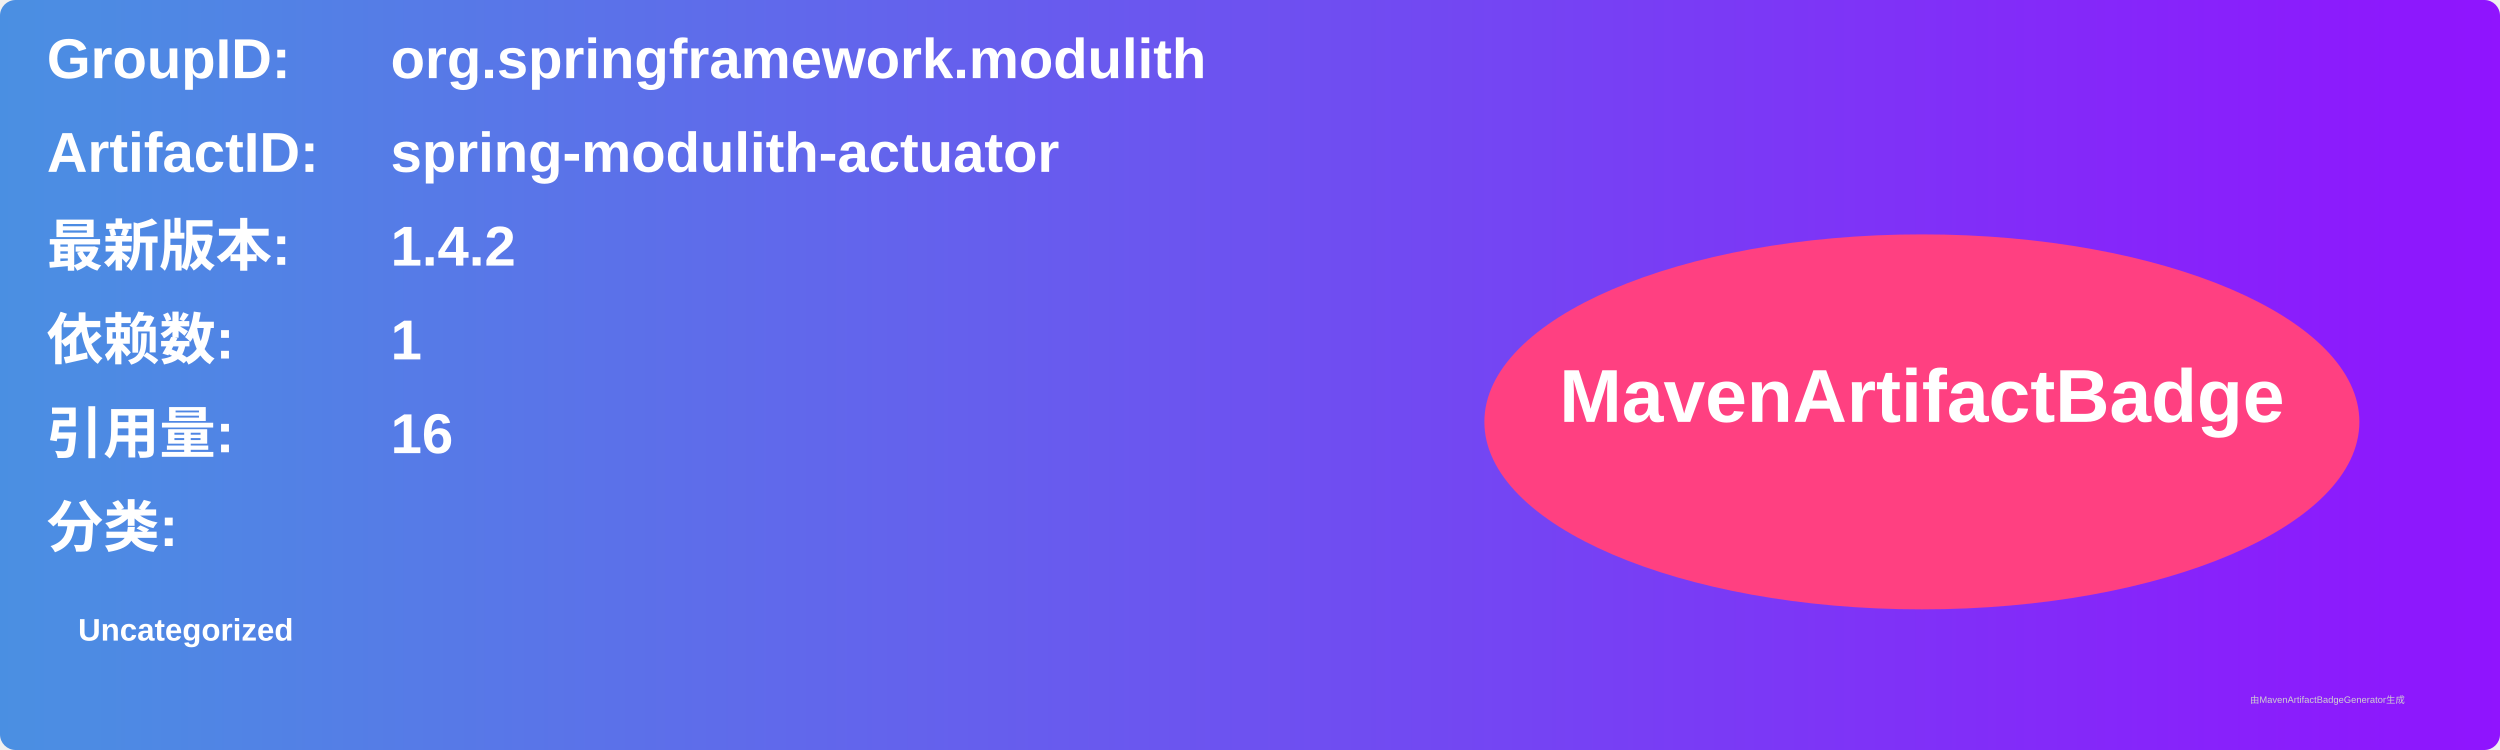
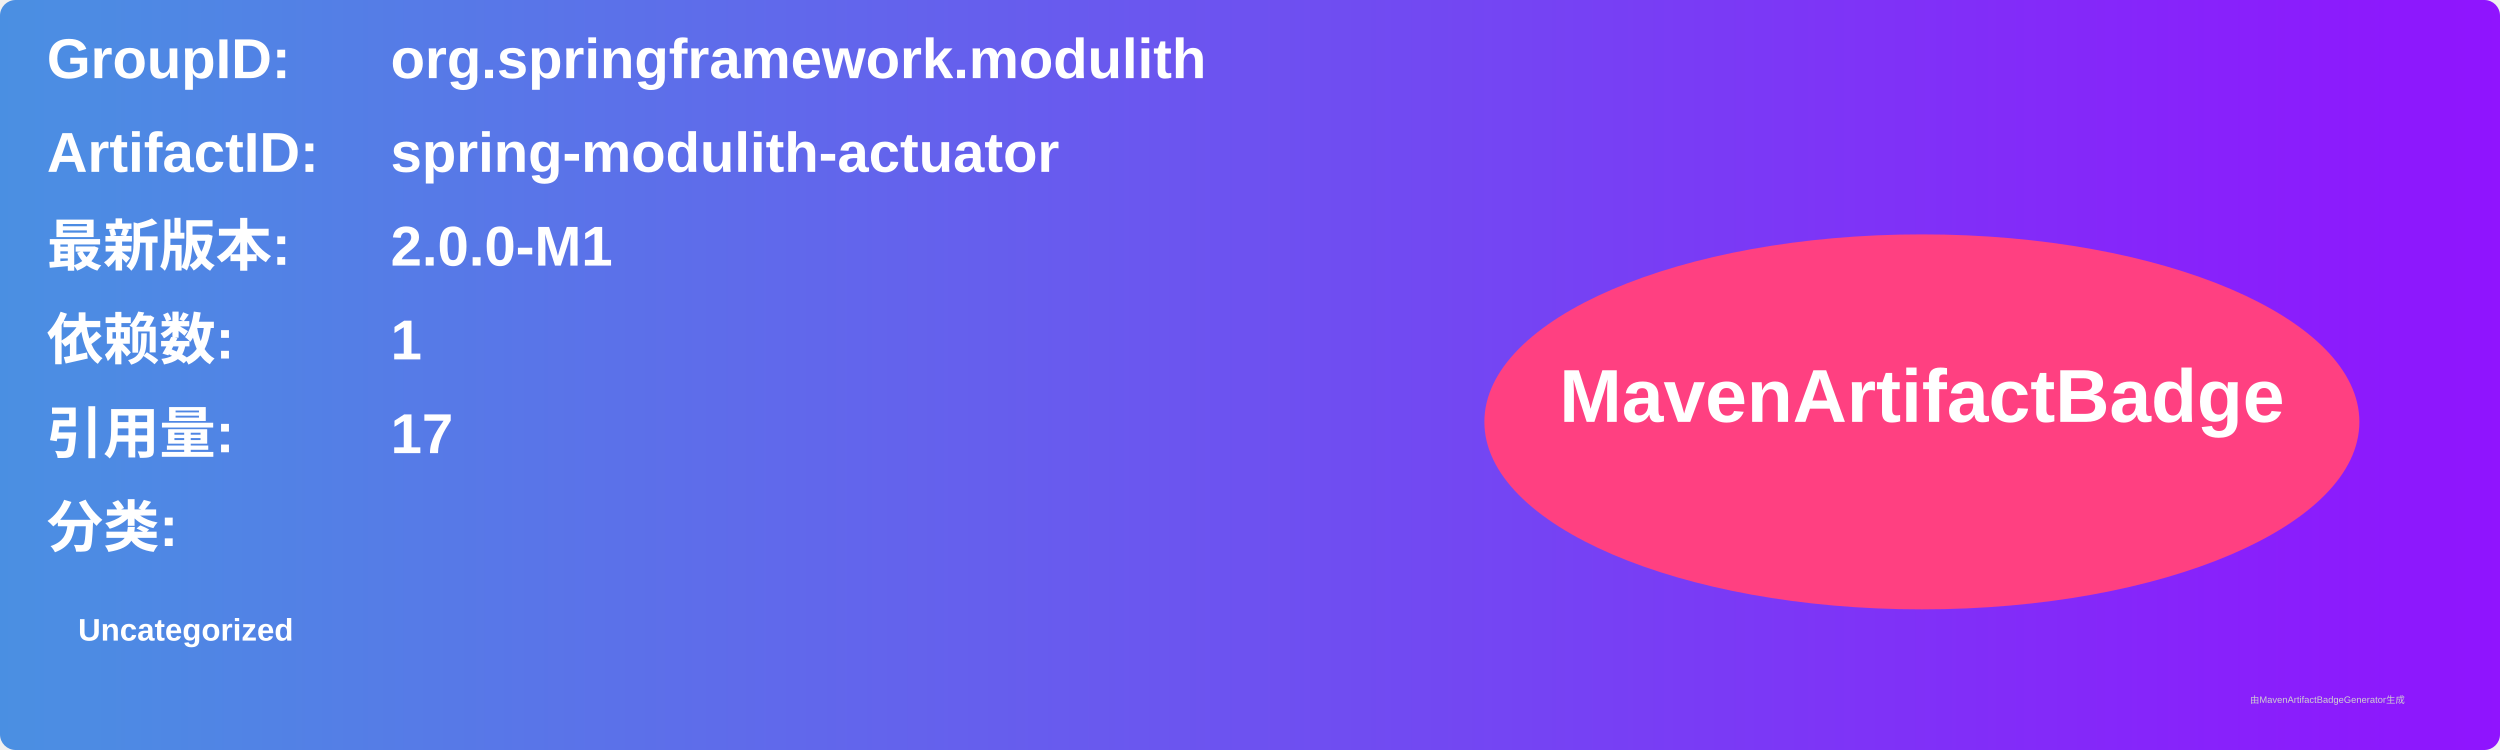
<svg xmlns="http://www.w3.org/2000/svg" width="800" height="240" viewBox="0 0 800 240">
  <linearGradient id="grad" x1="0%" y1="0%" x2="100%" y2="0%">
    <stop offset="0%" stop-color="#4a90e2" />
    <stop offset="100%" stop-color="#9013fe" />
  </linearGradient>
  <rect width="100%" height="100%" rx="5" ry="5" fill="url(#grad)" />
  <g transform="translate(15, 15)">
    <text x="0" y="10" font-family="Arial" font-size="18" fill="white" font-weight="bold" width="260">GroupID:</text>
    <text x="110" y="10" font-family="Arial" font-size="18" fill="white" font-weight="bold" width="460">org.springframework.modulith</text>
    <text x="0" y="40" font-family="Arial" font-size="18" fill="white" font-weight="bold" width="260">ArtifactID:</text>
    <text x="110" y="40" font-family="Arial" font-size="18" fill="white" font-weight="bold" width="460">spring-modulith-actuator</text>
    <text x="0" y="70" font-family="Arial" font-size="18" fill="white" font-weight="bold">最新版本:</text>
    <text x="110" y="70" font-family="Arial" font-size="18" fill="white" font-weight="bold">
-       <tspan font-weight="bold">1.4.2</tspan>
+       <tspan font-weight="bold">2.0.0-M1</tspan>
    </text>
    <text x="0" y="100" font-family="Arial" font-size="18" fill="white" font-weight="bold">依赖数: </text>
    <text x="110" y="100" font-family="Arial" font-size="18" fill="white">
      <tspan font-weight="bold">1</tspan>
    </text>
    <text x="0" y="130" font-family="Arial" font-size="18" fill="white" font-weight="bold">引用量: </text>
    <text x="110" y="130" font-family="Arial" font-size="18" fill="white">
-       <tspan font-weight="bold">16</tspan>
+       <tspan font-weight="bold">17</tspan>
    </text>
    <text x="0" y="160" font-family="Arial" font-size="18" fill="white" font-weight="bold">分类:</text>
    <text x="10" y="190" font-family="Arial" font-size="10" fill="white">
      <tspan font-weight="bold">Uncategorized</tspan>
    </text>
    <ellipse cx="600" cy="120" rx="140" ry="60" fill="#ff4081" />
    <text x="600" y="120" text-anchor="middle" font-family="Arial" font-size="24" fill="white" font-weight="bold">MavenArtifactBadge</text>
  </g>
  <text x="720" y="225" font-family="Arial" font-size="3" fill="#d0d0d0">由MavenArtifactBadgeGenerator生成</text>
</svg>
